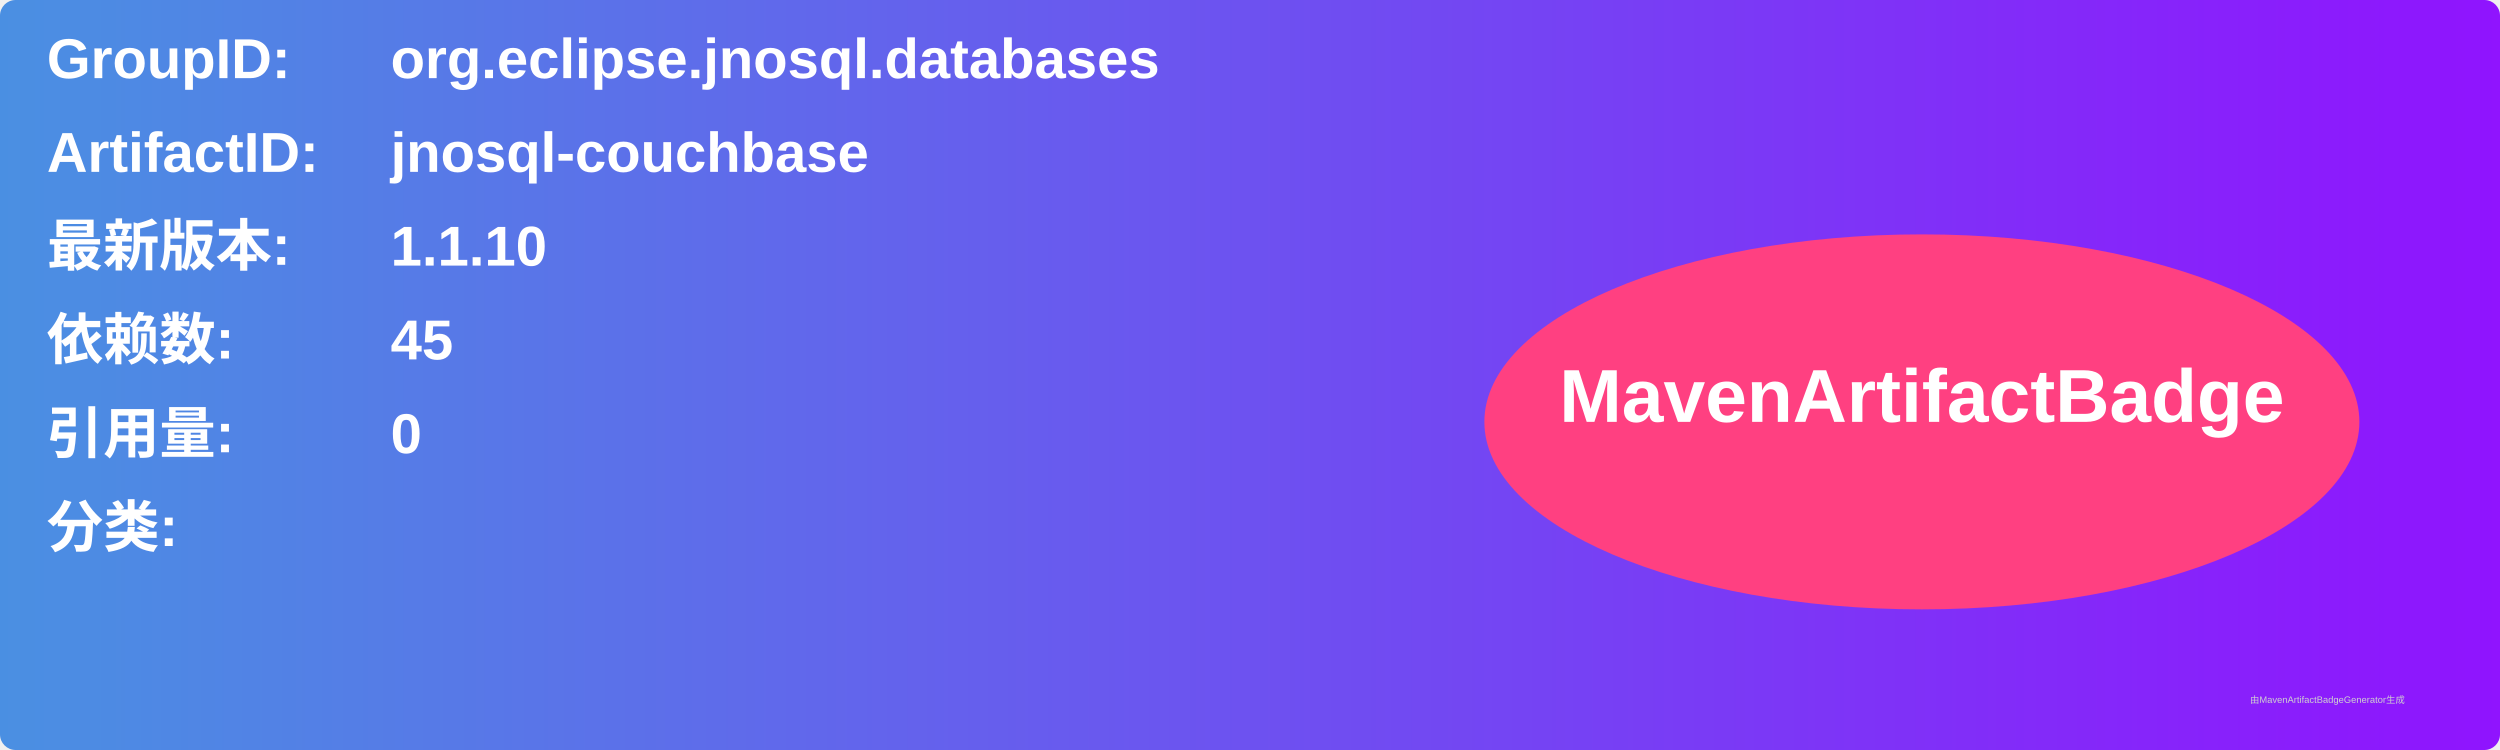
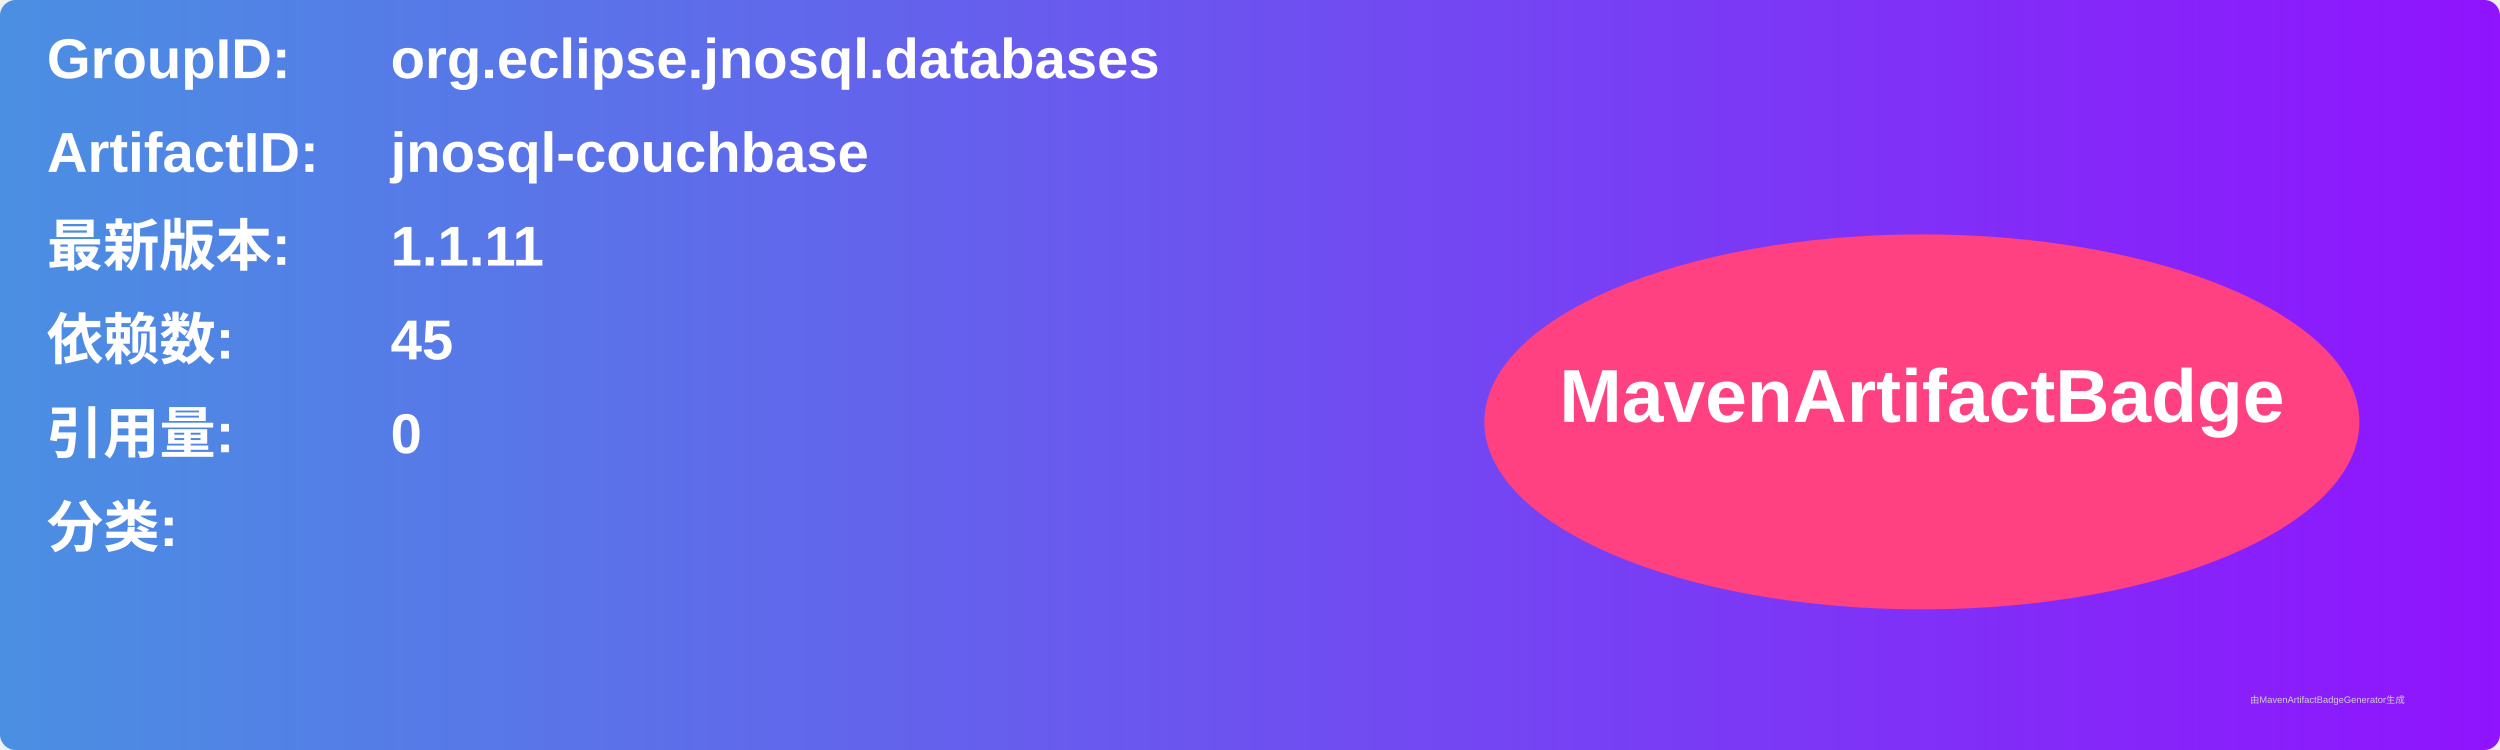
<svg xmlns="http://www.w3.org/2000/svg" width="800" height="240" viewBox="0 0 800 240">
  <linearGradient id="grad" x1="0%" y1="0%" x2="100%" y2="0%">
    <stop offset="0%" stop-color="#4a90e2" />
    <stop offset="100%" stop-color="#9013fe" />
  </linearGradient>
  <rect width="100%" height="100%" rx="5" ry="5" fill="url(#grad)" />
  <g transform="translate(15, 15)">
    <text x="0" y="10" font-family="Arial" font-size="18" fill="white" font-weight="bold" width="260">GroupID:</text>
    <text x="110" y="10" font-family="Arial" font-size="18" fill="white" font-weight="bold" width="460">org.eclipse.jnosql.databases</text>
    <text x="0" y="40" font-family="Arial" font-size="18" fill="white" font-weight="bold" width="260">ArtifactID:</text>
    <text x="110" y="40" font-family="Arial" font-size="18" fill="white" font-weight="bold" width="460">jnosql-couchbase</text>
    <text x="0" y="70" font-family="Arial" font-size="18" fill="white" font-weight="bold">最新版本:</text>
    <text x="110" y="70" font-family="Arial" font-size="18" fill="white" font-weight="bold">
-       <tspan font-weight="bold">1.1.10</tspan>
+       <tspan font-weight="bold">1.1.11</tspan>
    </text>
    <text x="0" y="100" font-family="Arial" font-size="18" fill="white" font-weight="bold">依赖数: </text>
    <text x="110" y="100" font-family="Arial" font-size="18" fill="white">
      <tspan font-weight="bold">45</tspan>
    </text>
    <text x="0" y="130" font-family="Arial" font-size="18" fill="white" font-weight="bold">引用量: </text>
    <text x="110" y="130" font-family="Arial" font-size="18" fill="white">
      <tspan font-weight="bold">0</tspan>
    </text>
    <text x="0" y="160" font-family="Arial" font-size="18" fill="white" font-weight="bold">分类:</text>
    <text x="10" y="190" font-family="Arial" font-size="10" fill="white">
      <tspan font-weight="bold" />
    </text>
    <ellipse cx="600" cy="120" rx="140" ry="60" fill="#ff4081" />
    <text x="600" y="120" text-anchor="middle" font-family="Arial" font-size="24" fill="white" font-weight="bold">MavenArtifactBadge</text>
  </g>
  <text x="720" y="225" font-family="Arial" font-size="3" fill="#d0d0d0">由MavenArtifactBadgeGenerator生成</text>
</svg>
